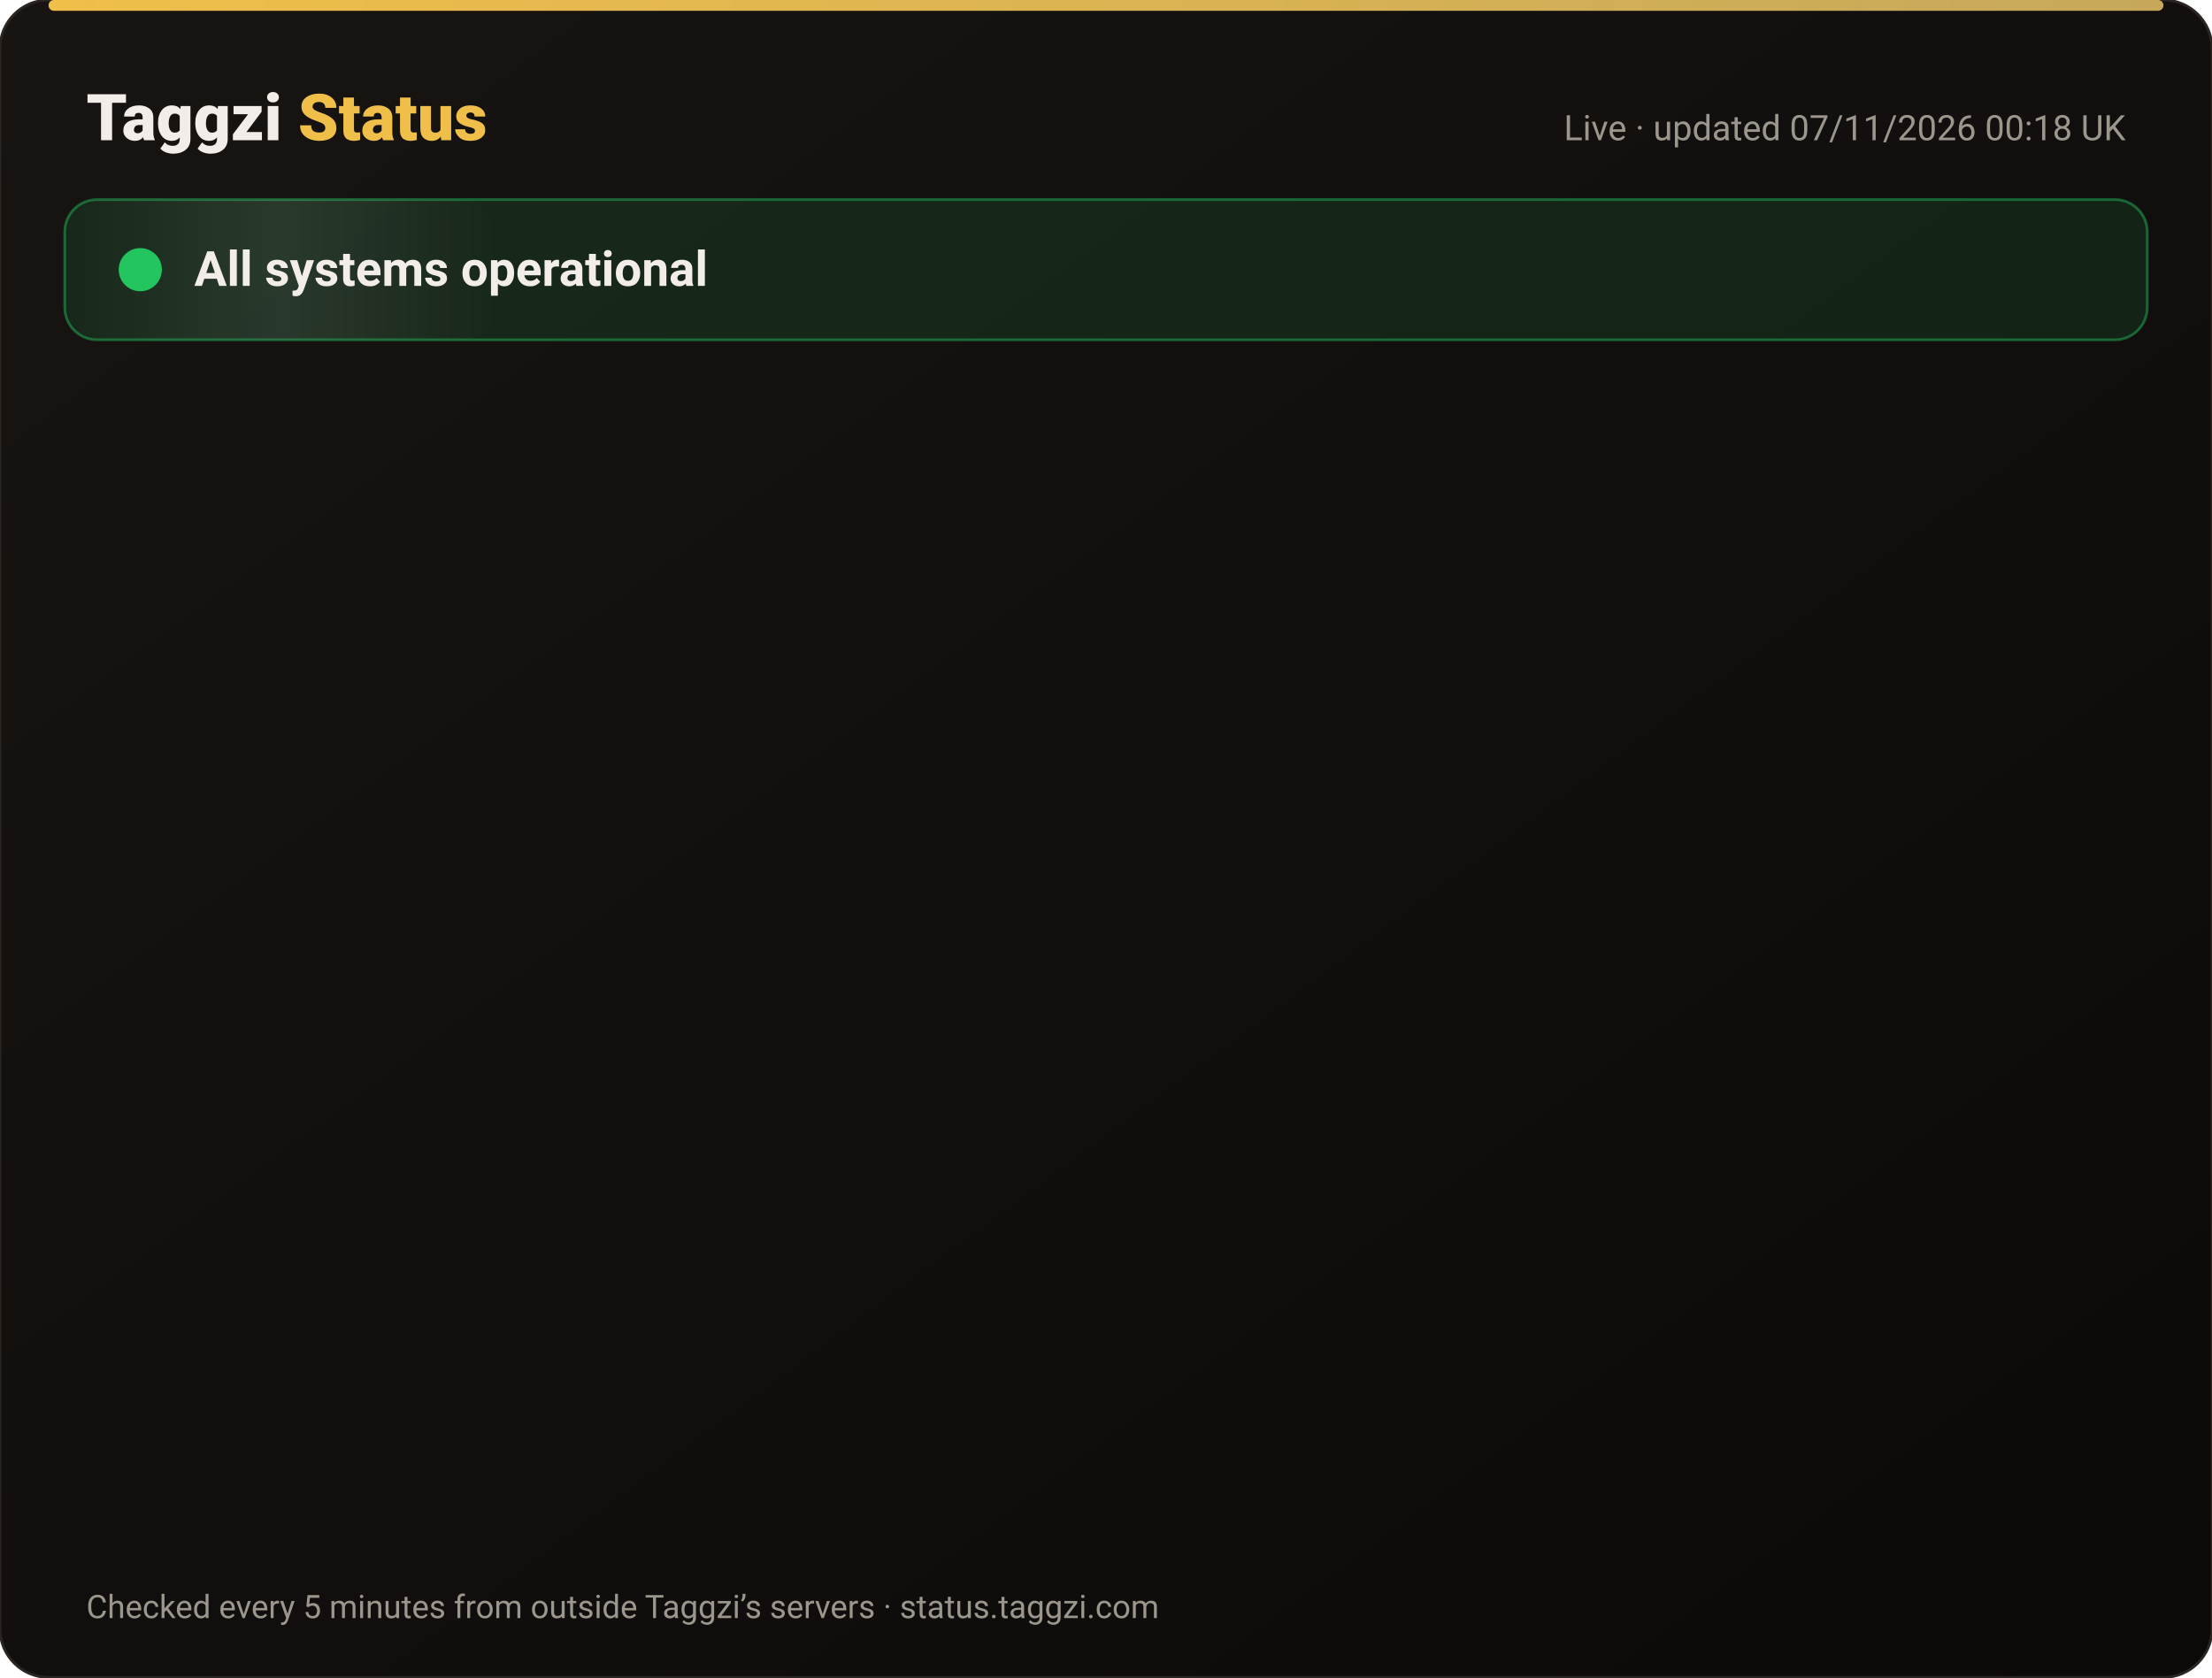
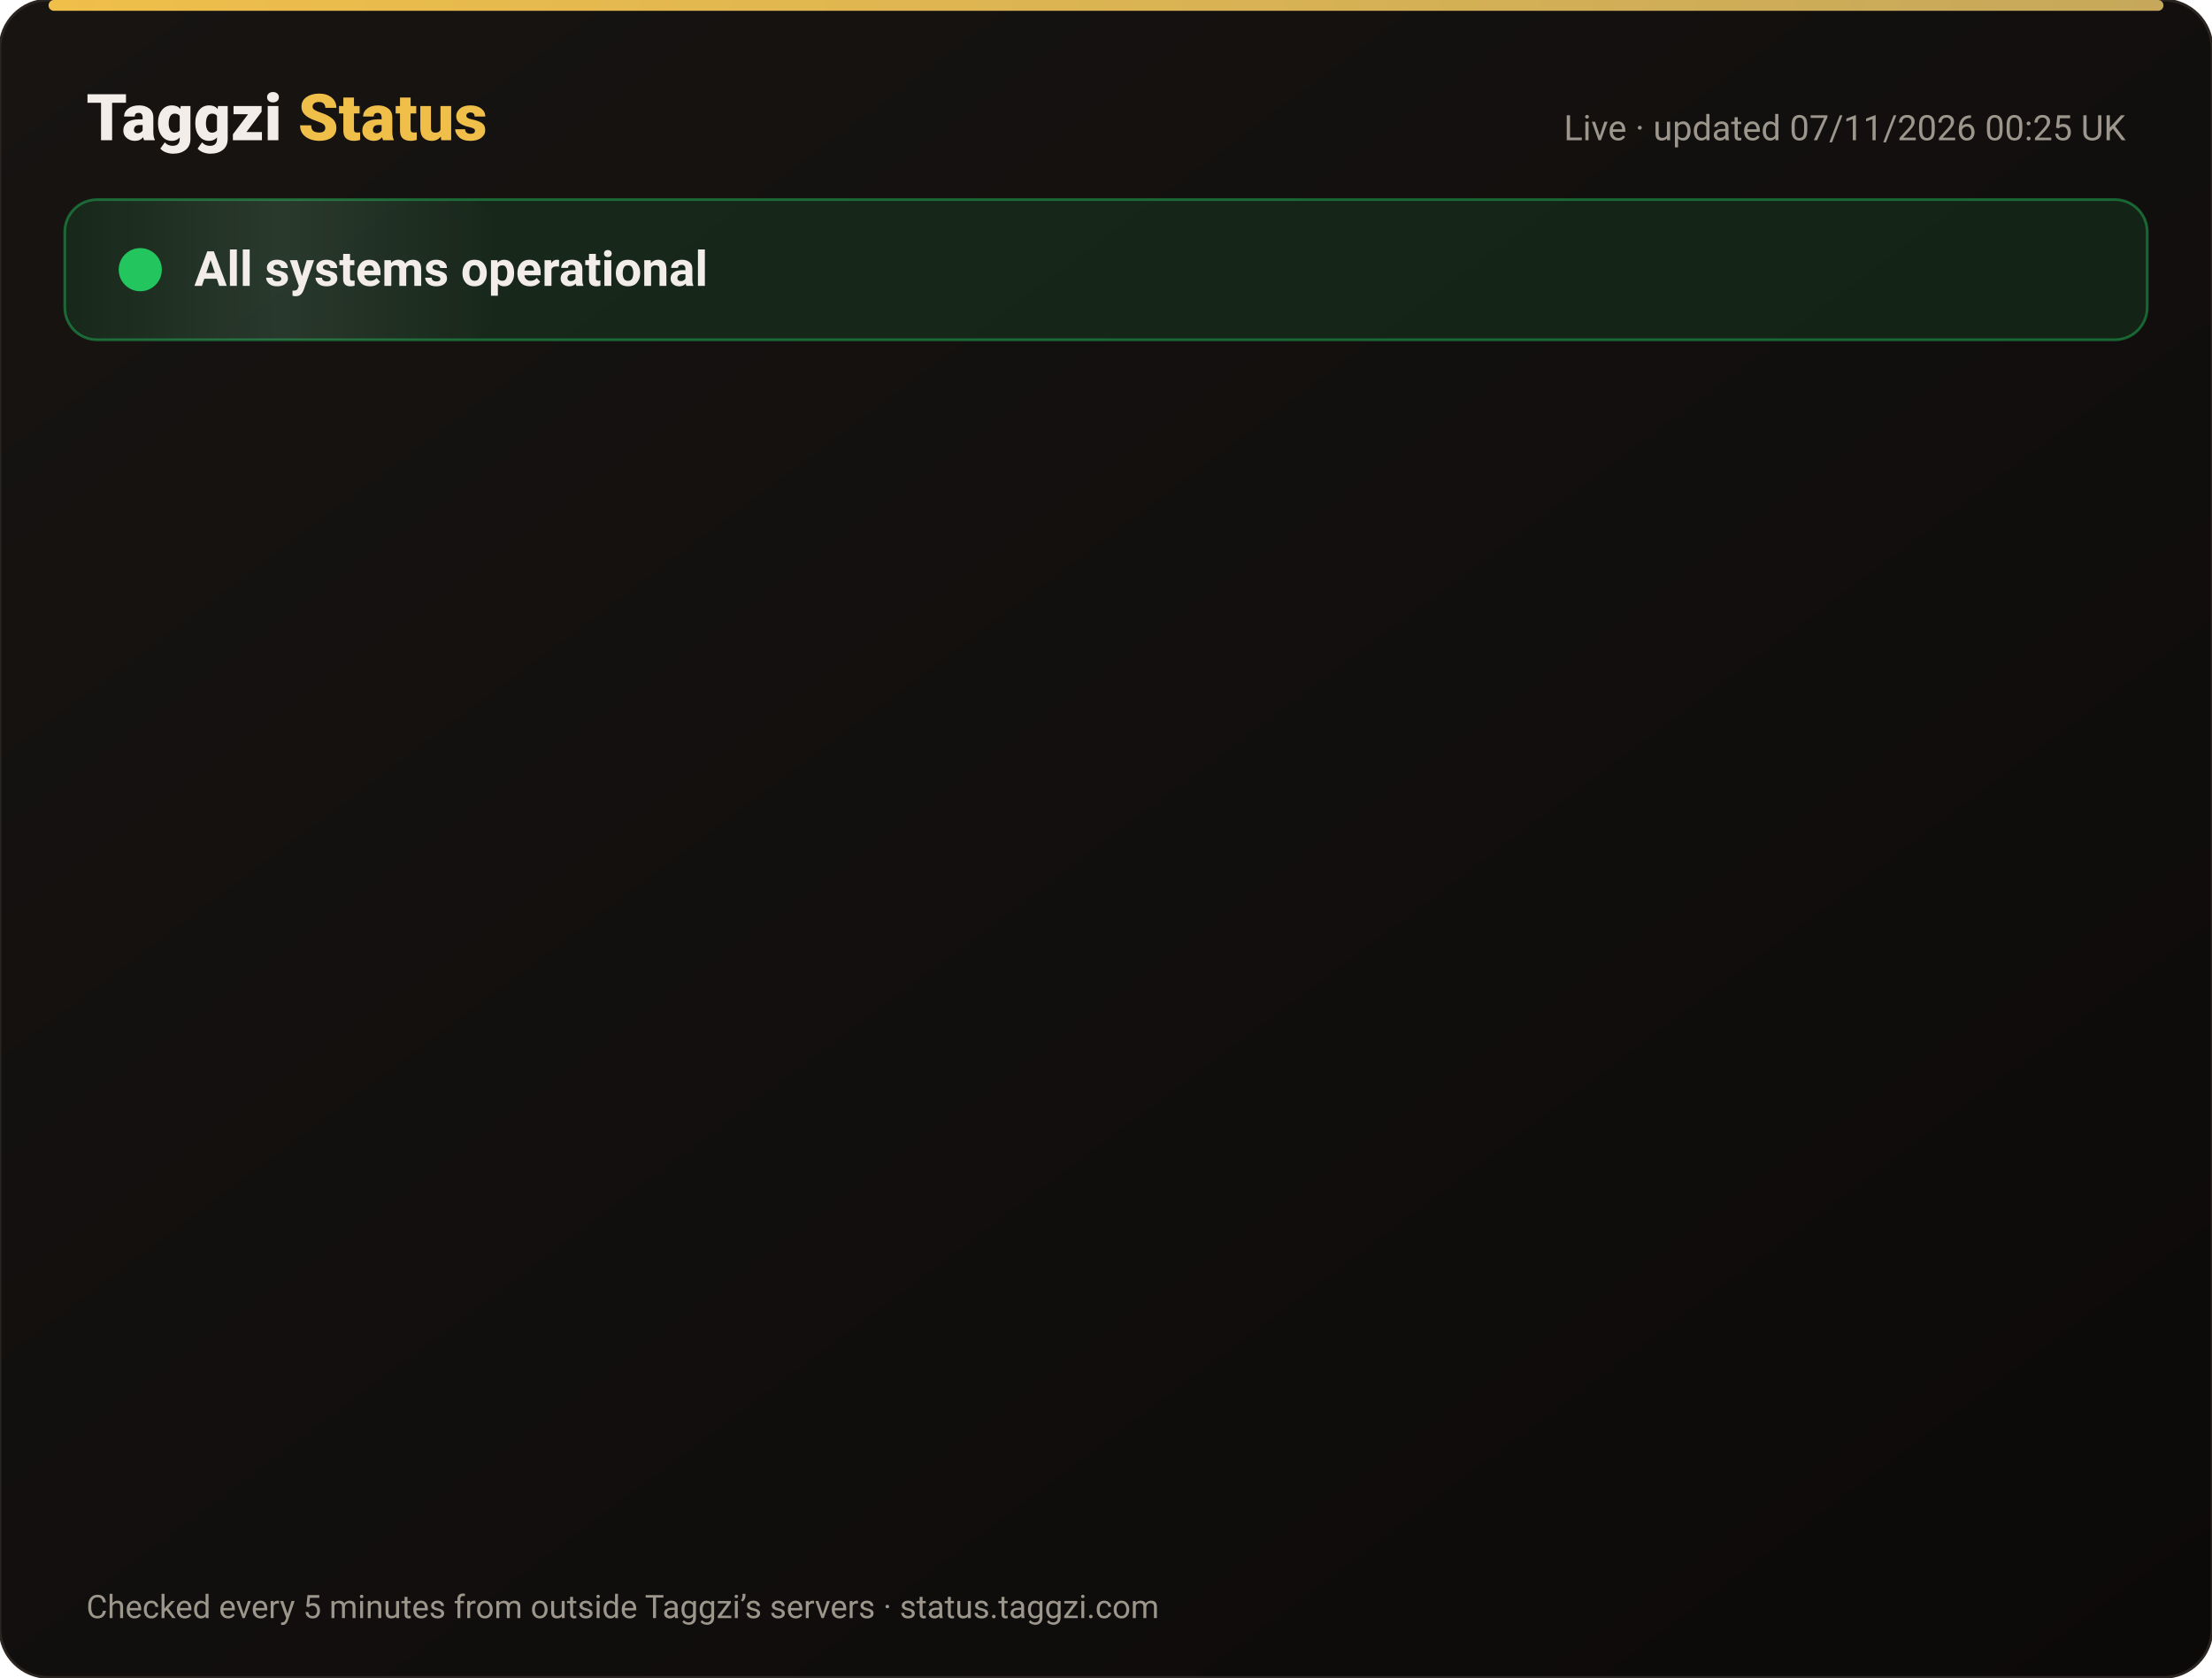
<svg xmlns="http://www.w3.org/2000/svg" width="820" height="622" viewBox="0 0 820 622" font-family="-apple-system,Segoe UI,Roboto,Helvetica,Arial,sans-serif">
  <defs>
    <linearGradient id="bg" x1="0" y1="0" x2="1" y2="1">
      <stop offset="0" stop-color="#171412" />
      <stop offset="1" stop-color="#0C0A09" />
    </linearGradient>
    <linearGradient id="gold" x1="0" x2="1">
      <stop offset="0" stop-color="#F0BF4A" />
      <stop offset="1" stop-color="#c6a85b" />
    </linearGradient>
    <linearGradient id="shine" x1="0" x2="1">
      <stop offset="0" stop-color="#fff" stop-opacity="0" />
      <stop offset=".5" stop-color="#fff" stop-opacity=".08" />
      <stop offset="1" stop-color="#fff" stop-opacity="0" />
    </linearGradient>
  </defs>
  <rect width="820" height="622" rx="18" fill="url(#bg)" stroke="#2a2521" />
  <rect x="18" y="0" width="784" height="4" rx="2" fill="url(#gold)" />
  <text x="32" y="52" font-size="24" font-weight="800" fill="#F2EDE8">Taggzi <tspan fill="#F0BF4A">Status</tspan>
  </text>
-   <text x="788" y="52" font-size="13" fill="#9C968C" text-anchor="end">Live · updated 07/11/2026 00:18 UK</text>
+   <text x="788" y="52" font-size="13" fill="#9C968C" text-anchor="end">Live · updated 07/11/2026 00:25 UK</text>
  <rect x="24" y="74" width="772" height="52" rx="12" fill="#22c55e" fill-opacity=".12" stroke="#22c55e" stroke-opacity=".45" />
  <rect x="24" y="74" width="160" height="52" rx="12" fill="url(#shine)">
    <animate attributeName="x" from="-160" to="820" dur="4s" repeatCount="indefinite" />
  </rect>
  <circle cx="52" cy="100" r="7" fill="#22c55e" />
  <circle cx="52" cy="100" r="7" fill="none" stroke="#22c55e" stroke-width="2">
    <animate attributeName="r" values="7;15;7" dur="2s" repeatCount="indefinite" />
    <animate attributeName="opacity" values=".9;0;.9" dur="2s" repeatCount="indefinite" />
  </circle>
  <text x="72" y="106" font-size="18" font-weight="700" fill="#F2EDE8">All systems operational</text>
  <g opacity="0">
    <animate attributeName="opacity" from="0" to="1" begin="0.00s" dur=".6s" fill="freeze" />
    <line x1="32" y1="188" x2="788" y2="188" stroke="#2a2521" />
    <circle cx="44" cy="166" r="6" fill="#22c55e">
      <animate attributeName="opacity" values="1;.45;1" dur="2.4s" begin="0.00s" repeatCount="indefinite" />
    </circle>
    <text x="62" y="171" font-size="15" font-weight="650" fill="#F2EDE8">Website</text>
    <text x="630" y="171" font-size="13" fill="#9C968C" text-anchor="end">99.96% uptime</text>
    <rect x="648" y="154" width="140" height="24" rx="12" fill="#22c55e" fill-opacity=".14" stroke="#22c55e" stroke-opacity=".5" />
    <text x="718" y="171" font-size="12" font-weight="700" fill="#22c55e" text-anchor="middle">Operational</text>
  </g>
  <g opacity="0">
    <animate attributeName="opacity" from="0" to="1" begin="0.15s" dur=".6s" fill="freeze" />
    <line x1="32" y1="234" x2="788" y2="234" stroke="#2a2521" />
    <circle cx="44" cy="212" r="6" fill="#22c55e">
      <animate attributeName="opacity" values="1;.45;1" dur="2.4s" begin="0.15s" repeatCount="indefinite" />
    </circle>
    <text x="62" y="217" font-size="15" font-weight="650" fill="#F2EDE8">Tag scans</text>
    <text x="630" y="217" font-size="13" fill="#9C968C" text-anchor="end">99.96% uptime</text>
    <rect x="648" y="200" width="140" height="24" rx="12" fill="#22c55e" fill-opacity=".14" stroke="#22c55e" stroke-opacity=".5" />
    <text x="718" y="217" font-size="12" font-weight="700" fill="#22c55e" text-anchor="middle">Operational</text>
  </g>
  <g opacity="0">
    <animate attributeName="opacity" from="0" to="1" begin="0.30s" dur=".6s" fill="freeze" />
    <line x1="32" y1="280" x2="788" y2="280" stroke="#2a2521" />
    <circle cx="44" cy="258" r="6" fill="#22c55e">
      <animate attributeName="opacity" values="1;.45;1" dur="2.4s" begin="0.30s" repeatCount="indefinite" />
    </circle>
    <text x="62" y="263" font-size="15" font-weight="650" fill="#F2EDE8">Manual tag lookup</text>
    <text x="630" y="263" font-size="13" fill="#9C968C" text-anchor="end">99.96% uptime</text>
    <rect x="648" y="246" width="140" height="24" rx="12" fill="#22c55e" fill-opacity=".14" stroke="#22c55e" stroke-opacity=".5" />
    <text x="718" y="263" font-size="12" font-weight="700" fill="#22c55e" text-anchor="middle">Operational</text>
  </g>
  <g opacity="0">
    <animate attributeName="opacity" from="0" to="1" begin="0.45s" dur=".6s" fill="freeze" />
    <line x1="32" y1="326" x2="788" y2="326" stroke="#2a2521" />
    <circle cx="44" cy="304" r="6" fill="#22c55e">
      <animate attributeName="opacity" values="1;.45;1" dur="2.4s" begin="0.45s" repeatCount="indefinite" />
    </circle>
    <text x="62" y="309" font-size="15" font-weight="650" fill="#F2EDE8">App &amp; login</text>
    <text x="630" y="309" font-size="13" fill="#9C968C" text-anchor="end">99.96% uptime</text>
    <rect x="648" y="292" width="140" height="24" rx="12" fill="#22c55e" fill-opacity=".14" stroke="#22c55e" stroke-opacity=".5" />
    <text x="718" y="309" font-size="12" font-weight="700" fill="#22c55e" text-anchor="middle">Operational</text>
  </g>
  <g opacity="0">
    <animate attributeName="opacity" from="0" to="1" begin="0.60s" dur=".6s" fill="freeze" />
    <line x1="32" y1="372" x2="788" y2="372" stroke="#2a2521" />
    <circle cx="44" cy="350" r="6" fill="#22c55e">
      <animate attributeName="opacity" values="1;.45;1" dur="2.4s" begin="0.60s" repeatCount="indefinite" />
    </circle>
    <text x="62" y="355" font-size="15" font-weight="650" fill="#F2EDE8">Community alerts</text>
    <text x="630" y="355" font-size="13" fill="#9C968C" text-anchor="end">99.96% uptime</text>
    <rect x="648" y="338" width="140" height="24" rx="12" fill="#22c55e" fill-opacity=".14" stroke="#22c55e" stroke-opacity=".5" />
    <text x="718" y="355" font-size="12" font-weight="700" fill="#22c55e" text-anchor="middle">Operational</text>
  </g>
  <g opacity="0">
    <animate attributeName="opacity" from="0" to="1" begin="0.75s" dur=".6s" fill="freeze" />
    <line x1="32" y1="418" x2="788" y2="418" stroke="#2a2521" />
    <circle cx="44" cy="396" r="6" fill="#22c55e">
      <animate attributeName="opacity" values="1;.45;1" dur="2.4s" begin="0.75s" repeatCount="indefinite" />
    </circle>
    <text x="62" y="401" font-size="15" font-weight="650" fill="#F2EDE8">Private calling</text>
    <text x="630" y="401" font-size="13" fill="#9C968C" text-anchor="end">99.96% uptime</text>
    <rect x="648" y="384" width="140" height="24" rx="12" fill="#22c55e" fill-opacity=".14" stroke="#22c55e" stroke-opacity=".5" />
    <text x="718" y="401" font-size="12" font-weight="700" fill="#22c55e" text-anchor="middle">Operational</text>
  </g>
  <g opacity="0">
    <animate attributeName="opacity" from="0" to="1" begin="0.90s" dur=".6s" fill="freeze" />
    <line x1="32" y1="464" x2="788" y2="464" stroke="#2a2521" />
    <circle cx="44" cy="442" r="6" fill="#22c55e">
      <animate attributeName="opacity" values="1;.45;1" dur="2.4s" begin="0.90s" repeatCount="indefinite" />
    </circle>
    <text x="62" y="447" font-size="15" font-weight="650" fill="#F2EDE8">Payments</text>
    <text x="630" y="447" font-size="13" fill="#9C968C" text-anchor="end">99.96% uptime</text>
    <rect x="648" y="430" width="140" height="24" rx="12" fill="#22c55e" fill-opacity=".14" stroke="#22c55e" stroke-opacity=".5" />
    <text x="718" y="447" font-size="12" font-weight="700" fill="#22c55e" text-anchor="middle">Operational</text>
  </g>
  <g opacity="0">
    <animate attributeName="opacity" from="0" to="1" begin="1.05s" dur=".6s" fill="freeze" />
    <line x1="32" y1="510" x2="788" y2="510" stroke="#2a2521" />
    <circle cx="44" cy="488" r="6" fill="#22c55e">
      <animate attributeName="opacity" values="1;.45;1" dur="2.4s" begin="1.05s" repeatCount="indefinite" />
    </circle>
    <text x="62" y="493" font-size="15" font-weight="650" fill="#F2EDE8">Email &amp; support</text>
    <text x="630" y="493" font-size="13" fill="#9C968C" text-anchor="end">99.96% uptime</text>
    <rect x="648" y="476" width="140" height="24" rx="12" fill="#22c55e" fill-opacity=".14" stroke="#22c55e" stroke-opacity=".5" />
    <text x="718" y="493" font-size="12" font-weight="700" fill="#22c55e" text-anchor="middle">Operational</text>
  </g>
  <g opacity="0">
    <animate attributeName="opacity" from="0" to="1" begin="1.20s" dur=".6s" fill="freeze" />
    <line x1="32" y1="556" x2="788" y2="556" stroke="#2a2521" />
    <circle cx="44" cy="534" r="6" fill="#22c55e">
      <animate attributeName="opacity" values="1;.45;1" dur="2.4s" begin="1.20s" repeatCount="indefinite" />
    </circle>
    <text x="62" y="539" font-size="15" font-weight="650" fill="#F2EDE8">Secure connection (SSL)</text>
    <text x="630" y="539" font-size="13" fill="#9C968C" text-anchor="end">100.00% uptime</text>
    <rect x="648" y="522" width="140" height="24" rx="12" fill="#22c55e" fill-opacity=".14" stroke="#22c55e" stroke-opacity=".5" />
    <text x="718" y="539" font-size="12" font-weight="700" fill="#22c55e" text-anchor="middle">Operational</text>
  </g>
  <text x="32" y="600" font-size="12" fill="#9C968C">Checked every 5 minutes from outside Taggzi’s servers · status.taggzi.com</text>
</svg>
